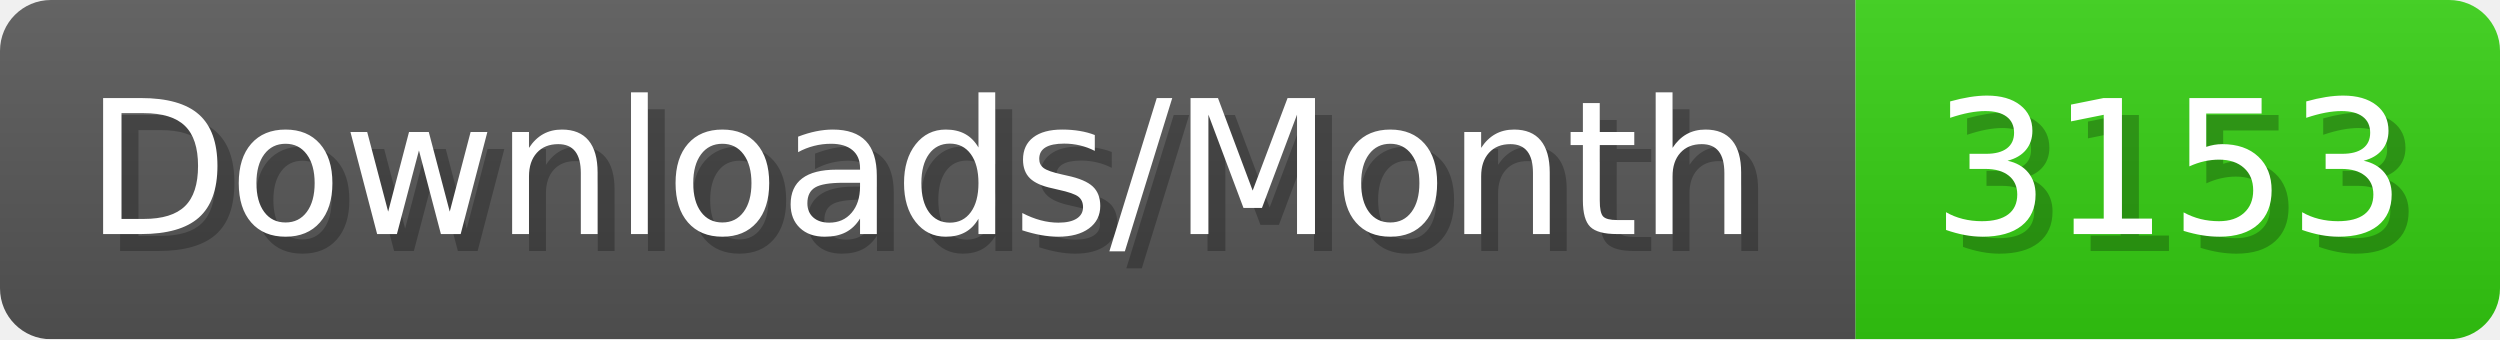
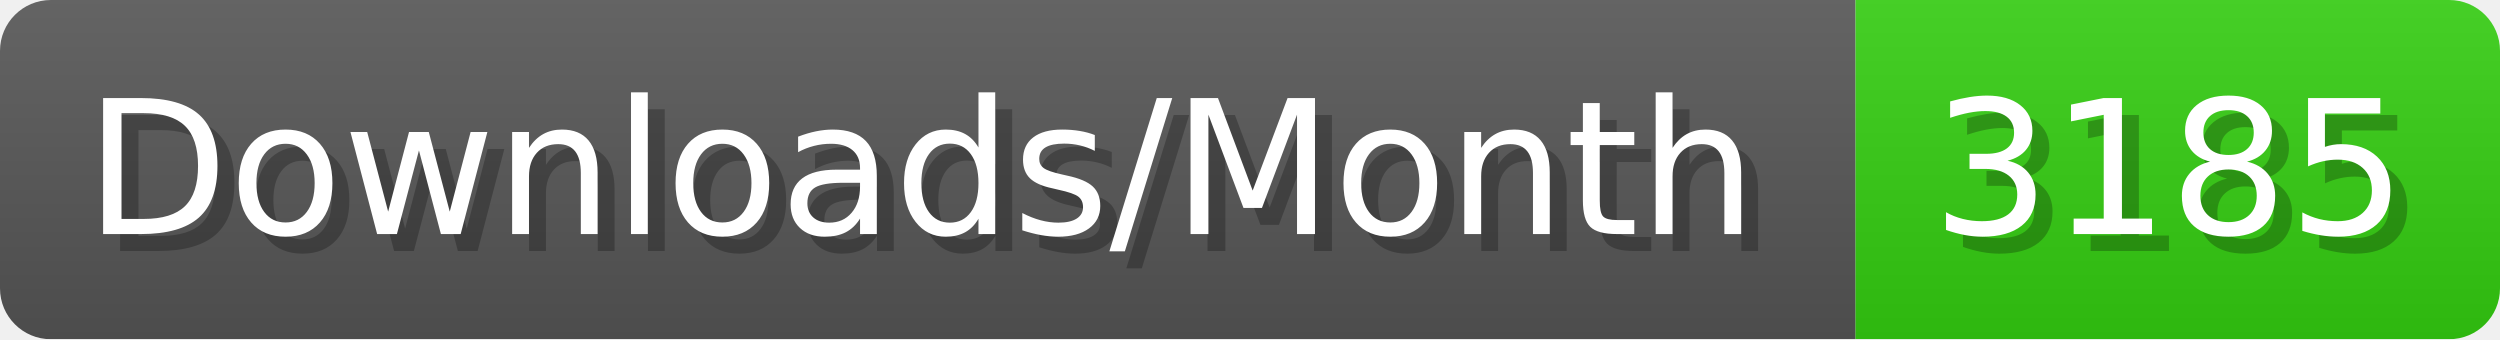
- <svg xmlns="http://www.w3.org/2000/svg" width="147.4" height="20" viewBox="0 0 1474 200" role="img" aria-label="Downloads/Month: 3153">
+ <svg xmlns="http://www.w3.org/2000/svg" width="147.4" height="20" viewBox="0 0 1474 200" role="img" aria-label="Downloads/Month: 3185">
  <linearGradient id="YlXUI" x2="0" y2="100%">
    <stop offset="0" stop-opacity=".1" stop-color="#EEE" />
    <stop offset="1" stop-opacity=".1" />
  </linearGradient>
  <mask id="JHhop">
    <rect width="1474" height="200" rx="30" fill="#FFF" />
  </mask>
  <g mask="url(#JHhop)">
    <rect width="1094" height="200" fill="#555" />
    <rect width="380" height="200" fill="#3C1" x="1094" />
    <rect width="1474" height="200" fill="url(#YlXUI)" />
  </g>
  <g aria-hidden="true" fill="#fff" text-anchor="start" font-family="Verdana,DejaVu Sans,sans-serif" font-size="110">
    <text x="60" y="148" textLength="994" fill="#000" opacity="0.25">Downloads/Month</text>
    <text x="50" y="138" textLength="994">Downloads/Month</text>
-     <text x="1149" y="148" textLength="280" fill="#000" opacity="0.25">3153</text>
-     <text x="1139" y="138" textLength="280">3153</text>
+     <text x="1149" y="148" textLength="280" fill="#000" opacity="0.25">3185</text>
+     <text x="1139" y="138" textLength="280">3185</text>
  </g>
</svg>
